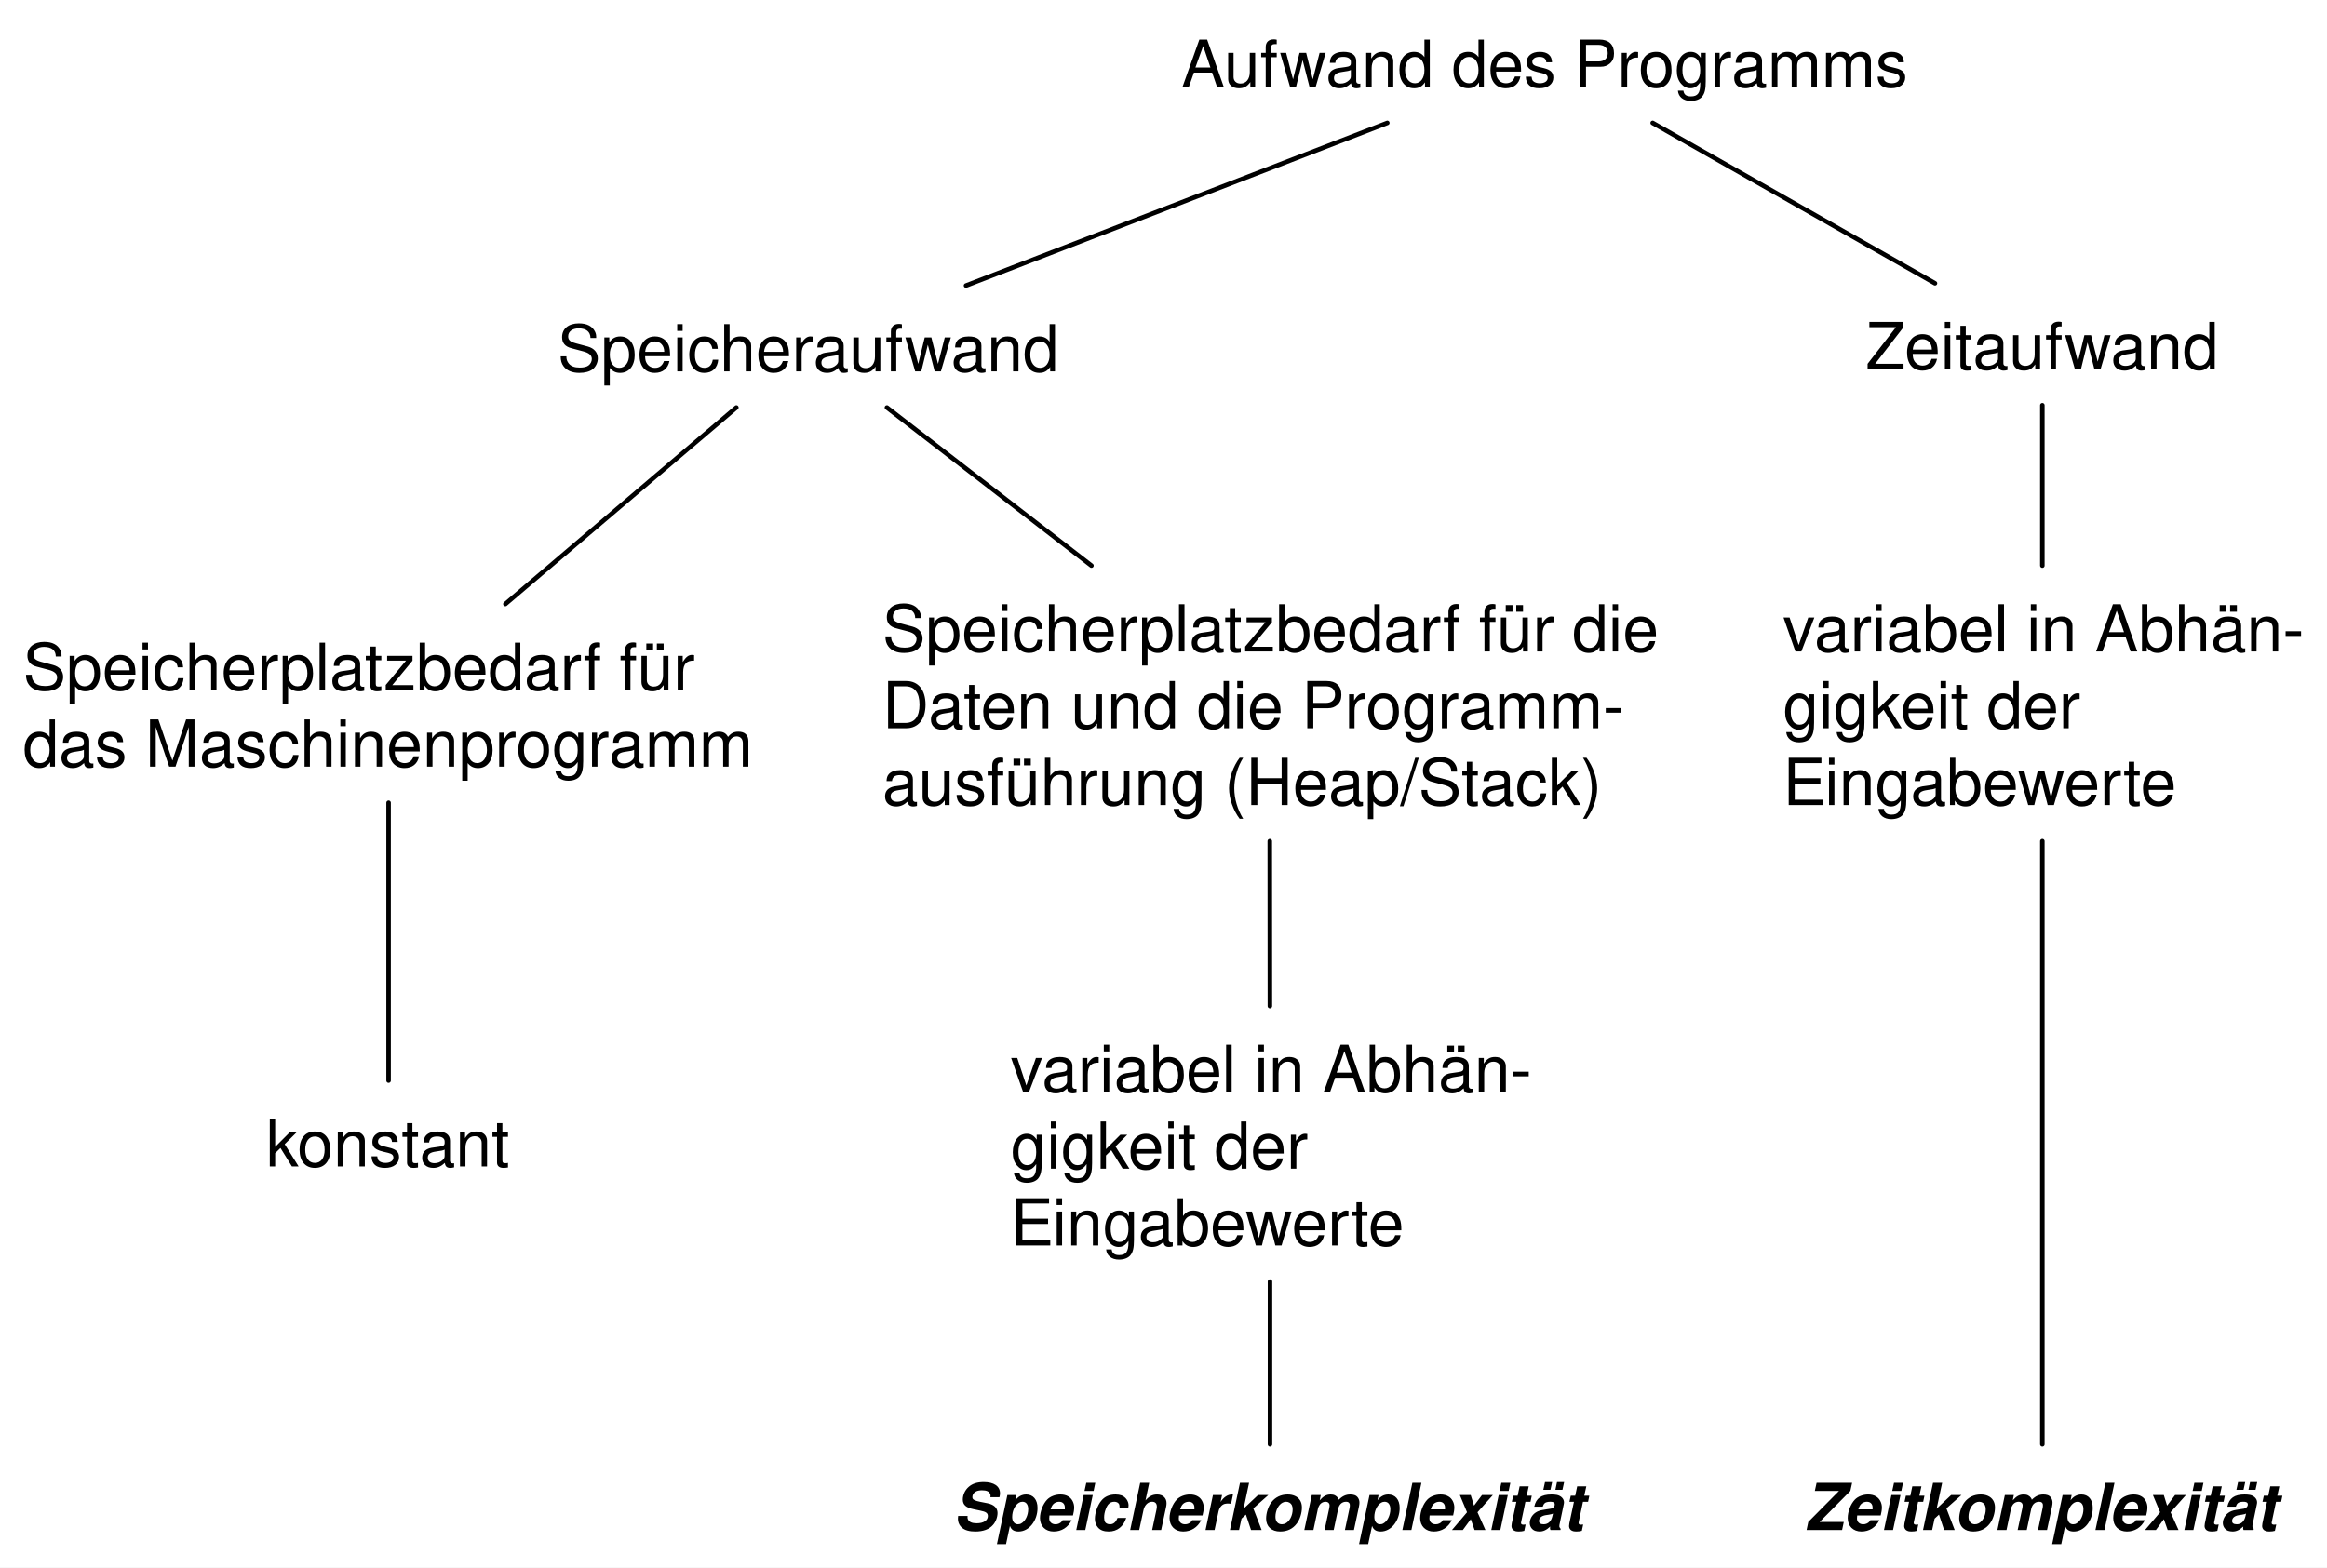
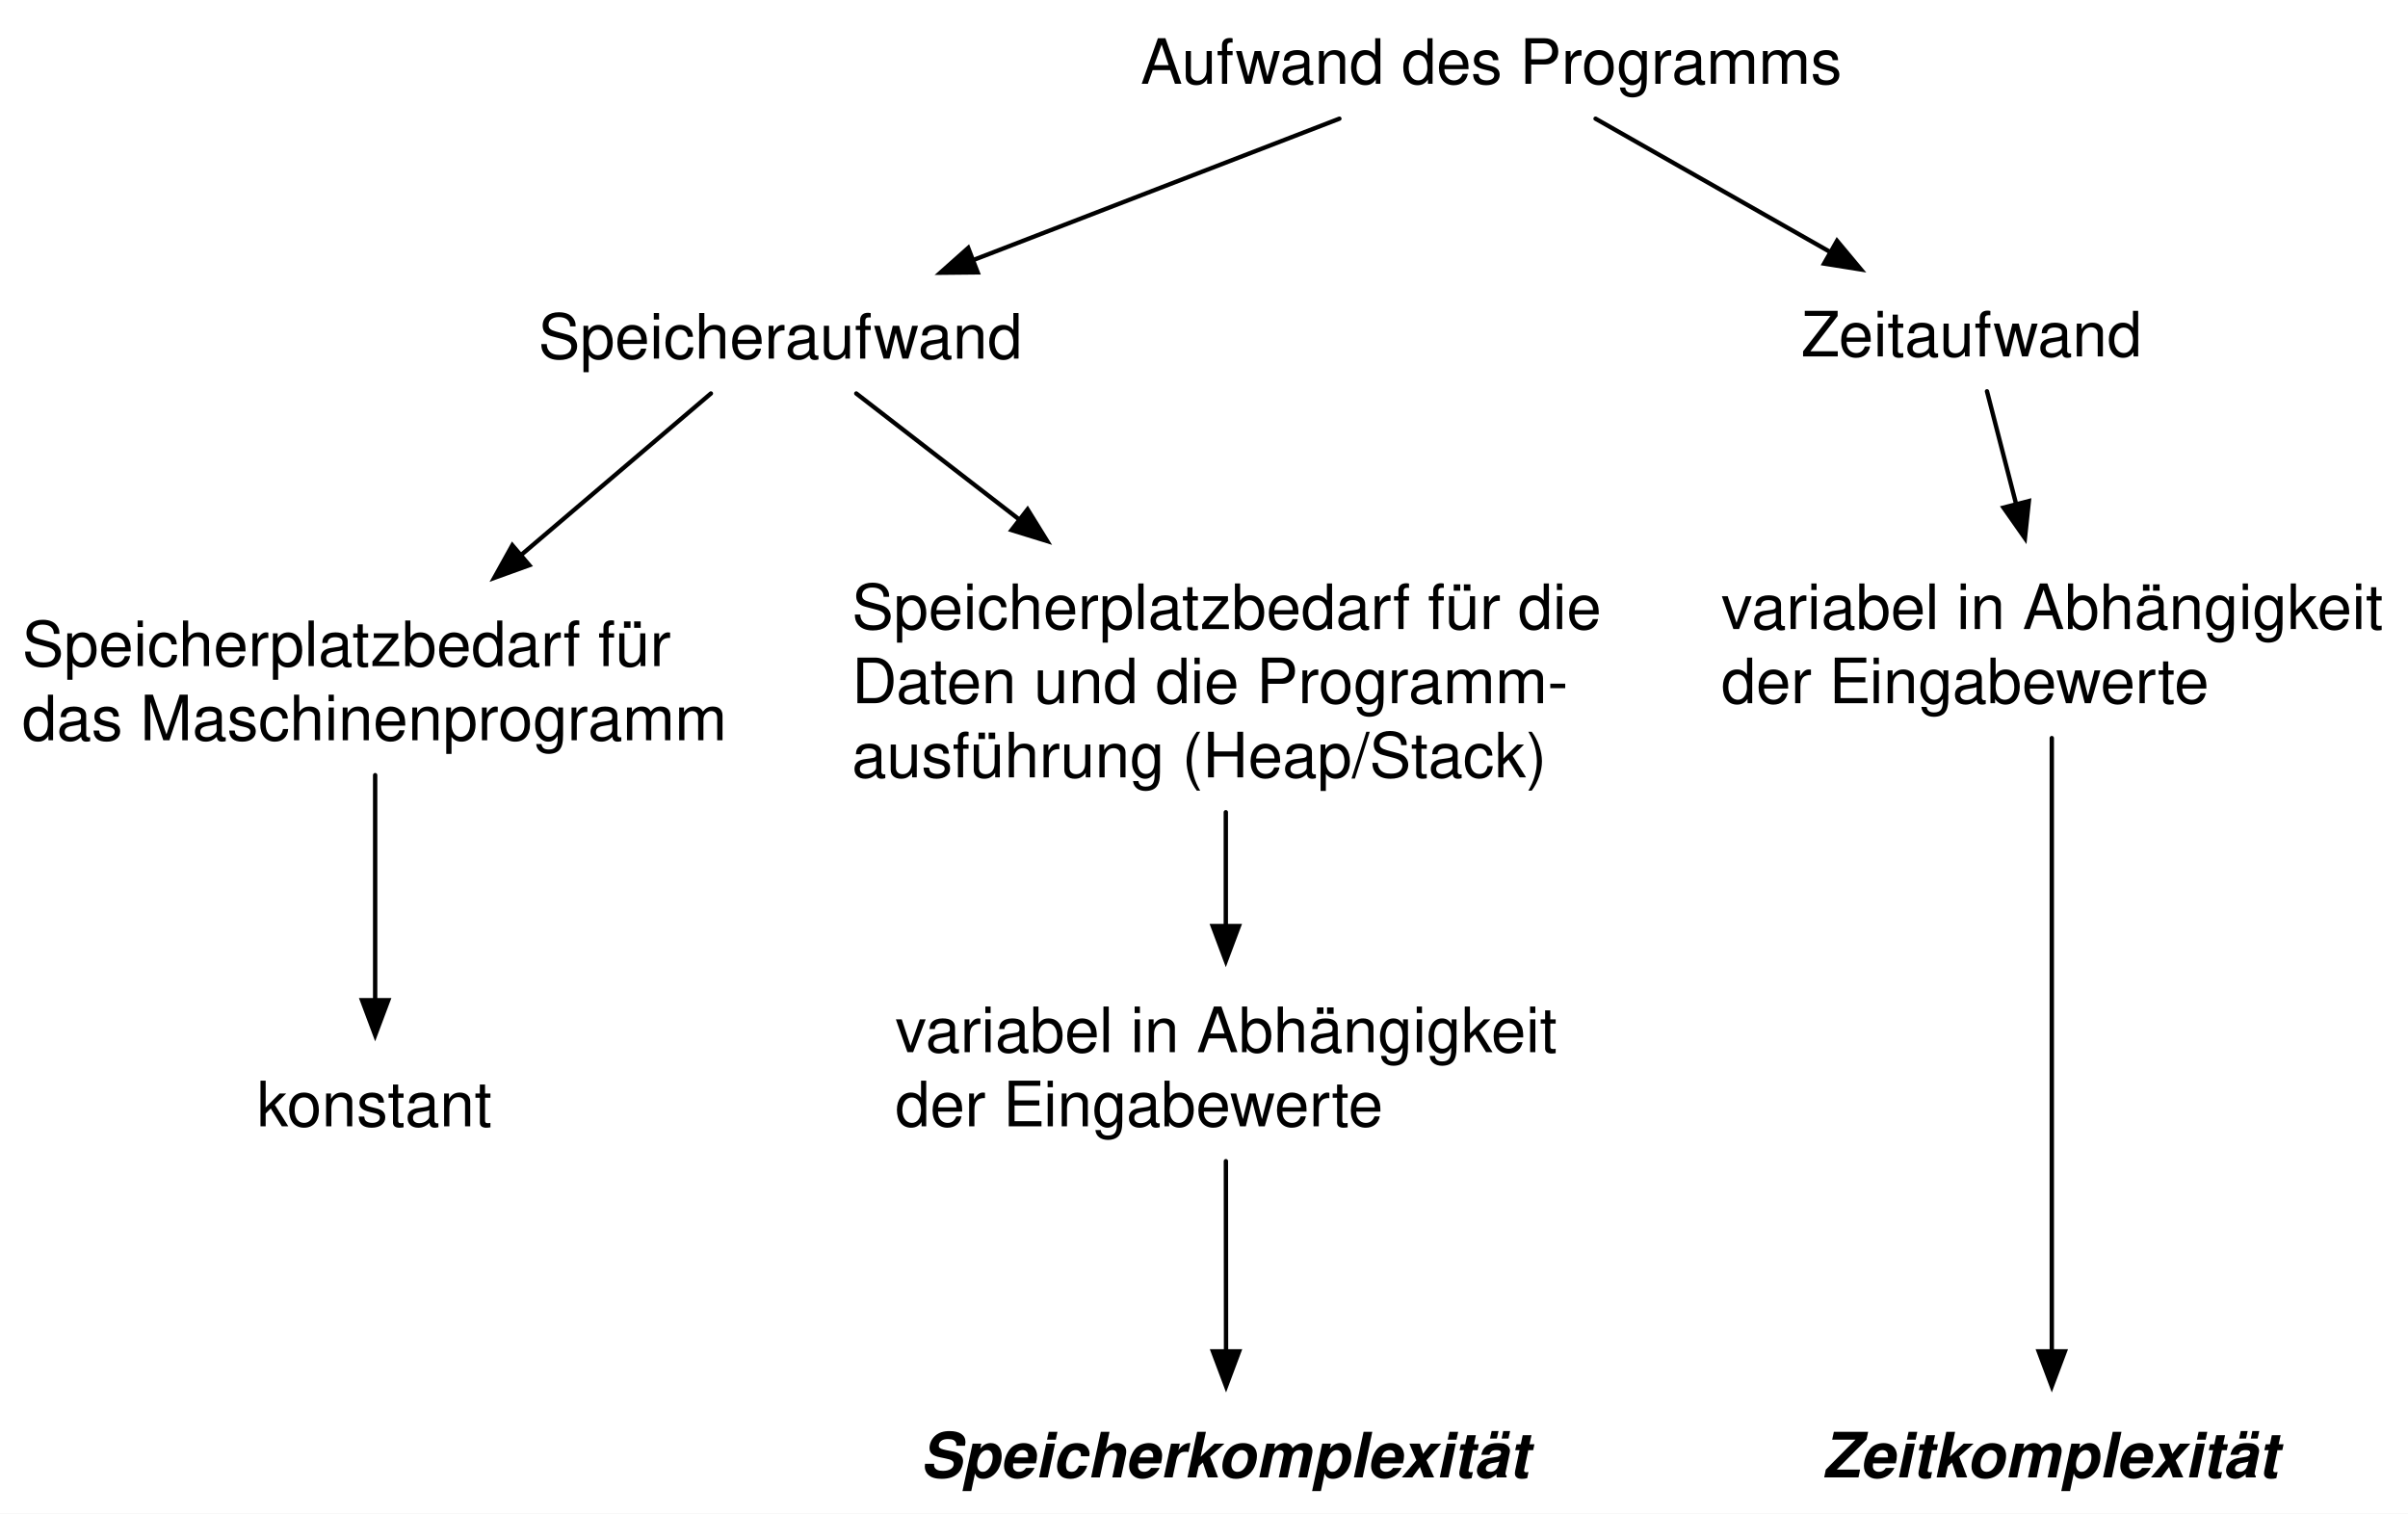
- <svg xmlns="http://www.w3.org/2000/svg" version="1.1" viewBox="165 203 515 347" width="515" height="347">
+ <svg xmlns="http://www.w3.org/2000/svg" version="1.1" viewBox="165 203 552 347" width="552" height="347">
  <defs>
    <font-face font-family="Helvetica" font-size="14.346" units-per-em="1000" underline-position="-75.684" underline-thickness="49.316" slope="0" x-height="522.949" cap-height="717.285" ascent="770.019" descent="-229.98" font-weight="400">
      <font-face-src>
        <font-face-name name="Helvetica" />
      </font-face-src>
    </font-face>
    <font-face font-family="Helvetica" font-size="14.346" units-per-em="1000" underline-position="-75.684" underline-thickness="49.316" slope="-836.47" x-height="539.551" cap-height="719.727" ascent="770.019" descent="-229.98" font-style="italic" font-weight="700">
      <font-face-src>
        <font-face-name name="Helvetica-BoldOblique" />
      </font-face-src>
    </font-face>
+     <marker orient="auto" overflow="visible" markerUnits="strokeWidth" id="FilledArrow_Marker" stroke-linejoin="miter" stroke-miterlimit="10" viewBox="-1 -4 10 8" markerWidth="10" markerHeight="8" color="black">
+       <g>
+         <path d="M 8 0 L 0 -3 L 0 3 Z" fill="currentColor" stroke="currentColor" stroke-width="1" />
+       </g>
+     </marker>
  </defs>
-   <g id="Canvas_1" fill-opacity="1" stroke-opacity="1" stroke-dasharray="none" stroke="none" fill="none">
-     <rect fill="white" x="165" y="203" width="515" height="347" />
+   <g id="Canvas_1" fill="none" fill-opacity="1" stroke-opacity="1" stroke-dasharray="none" stroke="none">
+     <rect fill="white" x="165" y="203" width="552" height="347" />
    <g id="Canvas_1_Layer_1">
      <g id="Graphic_2">
        <text transform="translate(426.4684 208.2109)" fill="black">
          <tspan font-family="Helvetica" font-size="14.346" font-weight="400" fill="black" x="0" y="14" xml:space="preserve">Aufwand des Programms</tspan>
        </text>
      </g>
      <g id="Graphic_3">
        <text transform="translate(288.3985 271.2109)" fill="black">
          <tspan font-family="Helvetica" font-size="14.346" font-weight="400" fill="black" x="0" y="14" xml:space="preserve">Speicheraufwand</tspan>
        </text>
      </g>
      <g id="Graphic_4">
        <text transform="translate(577.9233 270.7109)" fill="black">
          <tspan font-family="Helvetica" font-size="14.346" font-weight="400" fill="black" x="0" y="14" xml:space="preserve">Zeitaufwand</tspan>
        </text>
      </g>
      <g id="Graphic_5">
        <text transform="translate(170.0691 341.7109)" fill="black">
          <tspan font-family="Helvetica" font-size="14.346" font-weight="400" fill="black" x="0" y="14" xml:space="preserve">Speicherplatzbedarf für</tspan>
          <tspan font-family="Helvetica" font-size="14.346" font-weight="400" fill="black" x="0" y="31" xml:space="preserve">das Maschinenprogramm</tspan>
        </text>
      </g>
      <g id="Graphic_6">
        <text transform="translate(360.2707 333.2109)" fill="black">
          <tspan font-family="Helvetica" font-size="14.346" font-weight="400" fill="black" x="0" y="14" xml:space="preserve">Speicherplatzbedarf für die</tspan>
          <tspan font-family="Helvetica" font-size="14.346" font-weight="400" fill="black" x="0" y="31" xml:space="preserve">Daten und die Programm-</tspan>
          <tspan font-family="Helvetica" font-size="14.346" font-weight="400" fill="black" x="0" y="48" xml:space="preserve">ausführung (Heap/Stack)</tspan>
        </text>
      </g>
      <g id="Graphic_7">
        <text transform="translate(223.8841 447.2109)" fill="black">
          <tspan font-family="Helvetica" font-size="14.346" font-weight="400" fill="black" x="0" y="14" xml:space="preserve">konstant</tspan>
        </text>
      </g>
      <g id="Graphic_8">
-         <text transform="translate(388.6431 430.7109)" fill="black">
-           <tspan font-family="Helvetica" font-size="14.346" font-weight="400" fill="black" x="0" y="14" xml:space="preserve">variabel in Abhän-</tspan>
-           <tspan font-family="Helvetica" font-size="14.346" font-weight="400" fill="black" x="0" y="31" xml:space="preserve">gigkeit der</tspan>
-           <tspan font-family="Helvetica" font-size="14.346" font-weight="400" fill="black" x="0" y="48" xml:space="preserve">Eingabewerte</tspan>
+         <text transform="translate(370.2282 430.2109)" fill="black">
+           <tspan font-family="Helvetica" font-size="14.346" font-weight="400" fill="black" x="0" y="14" xml:space="preserve">variabel in Abhängigkeit</tspan>
+           <tspan font-family="Helvetica" font-size="14.346" font-weight="400" fill="black" x="0" y="31" xml:space="preserve">der Eingabewerte</tspan>
        </text>
      </g>
      <g id="Graphic_9">
        <text transform="translate(559.574 333.2109)" fill="black">
-           <tspan font-family="Helvetica" font-size="14.346" font-weight="400" fill="black" x="0" y="14" xml:space="preserve">variabel in Abhän-</tspan>
-           <tspan font-family="Helvetica" font-size="14.346" font-weight="400" fill="black" x="0" y="31" xml:space="preserve">gigkeit der</tspan>
-           <tspan font-family="Helvetica" font-size="14.346" font-weight="400" fill="black" x="0" y="48" xml:space="preserve">Eingabewerte</tspan>
+           <tspan font-family="Helvetica" font-size="14.346" font-weight="400" fill="black" x="0" y="14" xml:space="preserve">variabel in Abhängigkeit</tspan>
+           <tspan font-family="Helvetica" font-size="14.346" font-weight="400" fill="black" x="0" y="31" xml:space="preserve">der Eingabewerte</tspan>
        </text>
      </g>
      <g id="Graphic_10">
        <text transform="translate(375.9082 527.7109)" fill="black">
          <tspan font-family="Helvetica" font-size="14.346" font-style="italic" font-weight="700" fill="black" x="0" y="14" xml:space="preserve">Speicherkomplexität</tspan>
        </text>
      </g>
      <g id="Graphic_11">
-         <text transform="translate(564.3863 527.7109)" fill="black">
+         <text transform="translate(582.7321 527.7109)" fill="black">
          <tspan font-family="Helvetica" font-size="14.346" font-style="italic" font-weight="700" fill="black" x="0" y="14" xml:space="preserve">Zeitkomplexität</tspan>
        </text>
      </g>
      <g id="Line_12">
-         <line x1="472.035" y1="230.211" x2="378.794" y2="266.211" stroke="black" stroke-linecap="round" stroke-linejoin="round" stroke-width="1" />
+         <line x1="472.035" y1="230.211" x2="388.029" y2="262.645" marker-end="url(#FilledArrow_Marker)" stroke="black" stroke-linecap="round" stroke-linejoin="round" stroke-width="1" />
      </g>
      <g id="Line_13">
-         <line x1="327.965" y1="293.211" x2="276.851" y2="336.711" stroke="black" stroke-linecap="round" stroke-linejoin="round" stroke-width="1" />
+         <line x1="327.965" y1="293.211" x2="284.39" y2="330.295" marker-end="url(#FilledArrow_Marker)" stroke="black" stroke-linecap="round" stroke-linejoin="round" stroke-width="1" />
      </g>
      <g id="Line_14">
-         <line x1="361.288" y1="293.211" x2="406.554" y2="328.211" stroke="black" stroke-linecap="round" stroke-linejoin="round" stroke-width="1" />
+         <line x1="361.288" y1="293.211" x2="398.722" y2="322.155" marker-end="url(#FilledArrow_Marker)" stroke="black" stroke-linecap="round" stroke-linejoin="round" stroke-width="1" />
      </g>
      <g id="Line_15">
-         <line x1="530.76" y1="230.211" x2="593.24" y2="265.711" stroke="black" stroke-linecap="round" stroke-linejoin="round" stroke-width="1" />
+         <line x1="530.76" y1="230.211" x2="584.632" y2="260.82" marker-end="url(#FilledArrow_Marker)" stroke="black" stroke-linecap="round" stroke-linejoin="round" stroke-width="1" />
      </g>
      <g id="Line_16">
-         <line x1="617" y1="292.711" x2="617" y2="328.211" stroke="black" stroke-linecap="round" stroke-linejoin="round" stroke-width="1" />
+         <line x1="620.488" y1="292.711" x2="627.184" y2="318.626" marker-end="url(#FilledArrow_Marker)" stroke="black" stroke-linecap="round" stroke-linejoin="round" stroke-width="1" />
      </g>
      <g id="Line_17">
-         <line x1="617" y1="389.211" x2="617" y2="522.711" stroke="black" stroke-linecap="round" stroke-linejoin="round" stroke-width="1" />
+         <line x1="635.346" y1="372.211" x2="635.346" y2="512.811" marker-end="url(#FilledArrow_Marker)" stroke="black" stroke-linecap="round" stroke-linejoin="round" stroke-width="1" />
      </g>
      <g id="Line_18">
-         <line x1="251" y1="380.711" x2="251" y2="442.211" stroke="black" stroke-linecap="round" stroke-linejoin="round" stroke-width="1" />
+         <line x1="251" y1="380.711" x2="251" y2="432.311" marker-end="url(#FilledArrow_Marker)" stroke="black" stroke-linecap="round" stroke-linejoin="round" stroke-width="1" />
      </g>
      <g id="Line_19">
-         <line x1="446.022" y1="389.211" x2="446.048" y2="425.711" stroke="black" stroke-linecap="round" stroke-linejoin="round" stroke-width="1" />
+         <line x1="446" y1="389.211" x2="446" y2="415.311" marker-end="url(#FilledArrow_Marker)" stroke="black" stroke-linecap="round" stroke-linejoin="round" stroke-width="1" />
      </g>
      <g id="Line_20">
-         <line x1="446.069" y1="486.711" x2="446.069" y2="522.711" stroke="black" stroke-linecap="round" stroke-linejoin="round" stroke-width="1" />
+         <line x1="446.017" y1="469.211" x2="446.051" y2="512.811" marker-end="url(#FilledArrow_Marker)" stroke="black" stroke-linecap="round" stroke-linejoin="round" stroke-width="1" />
      </g>
    </g>
  </g>
</svg>
